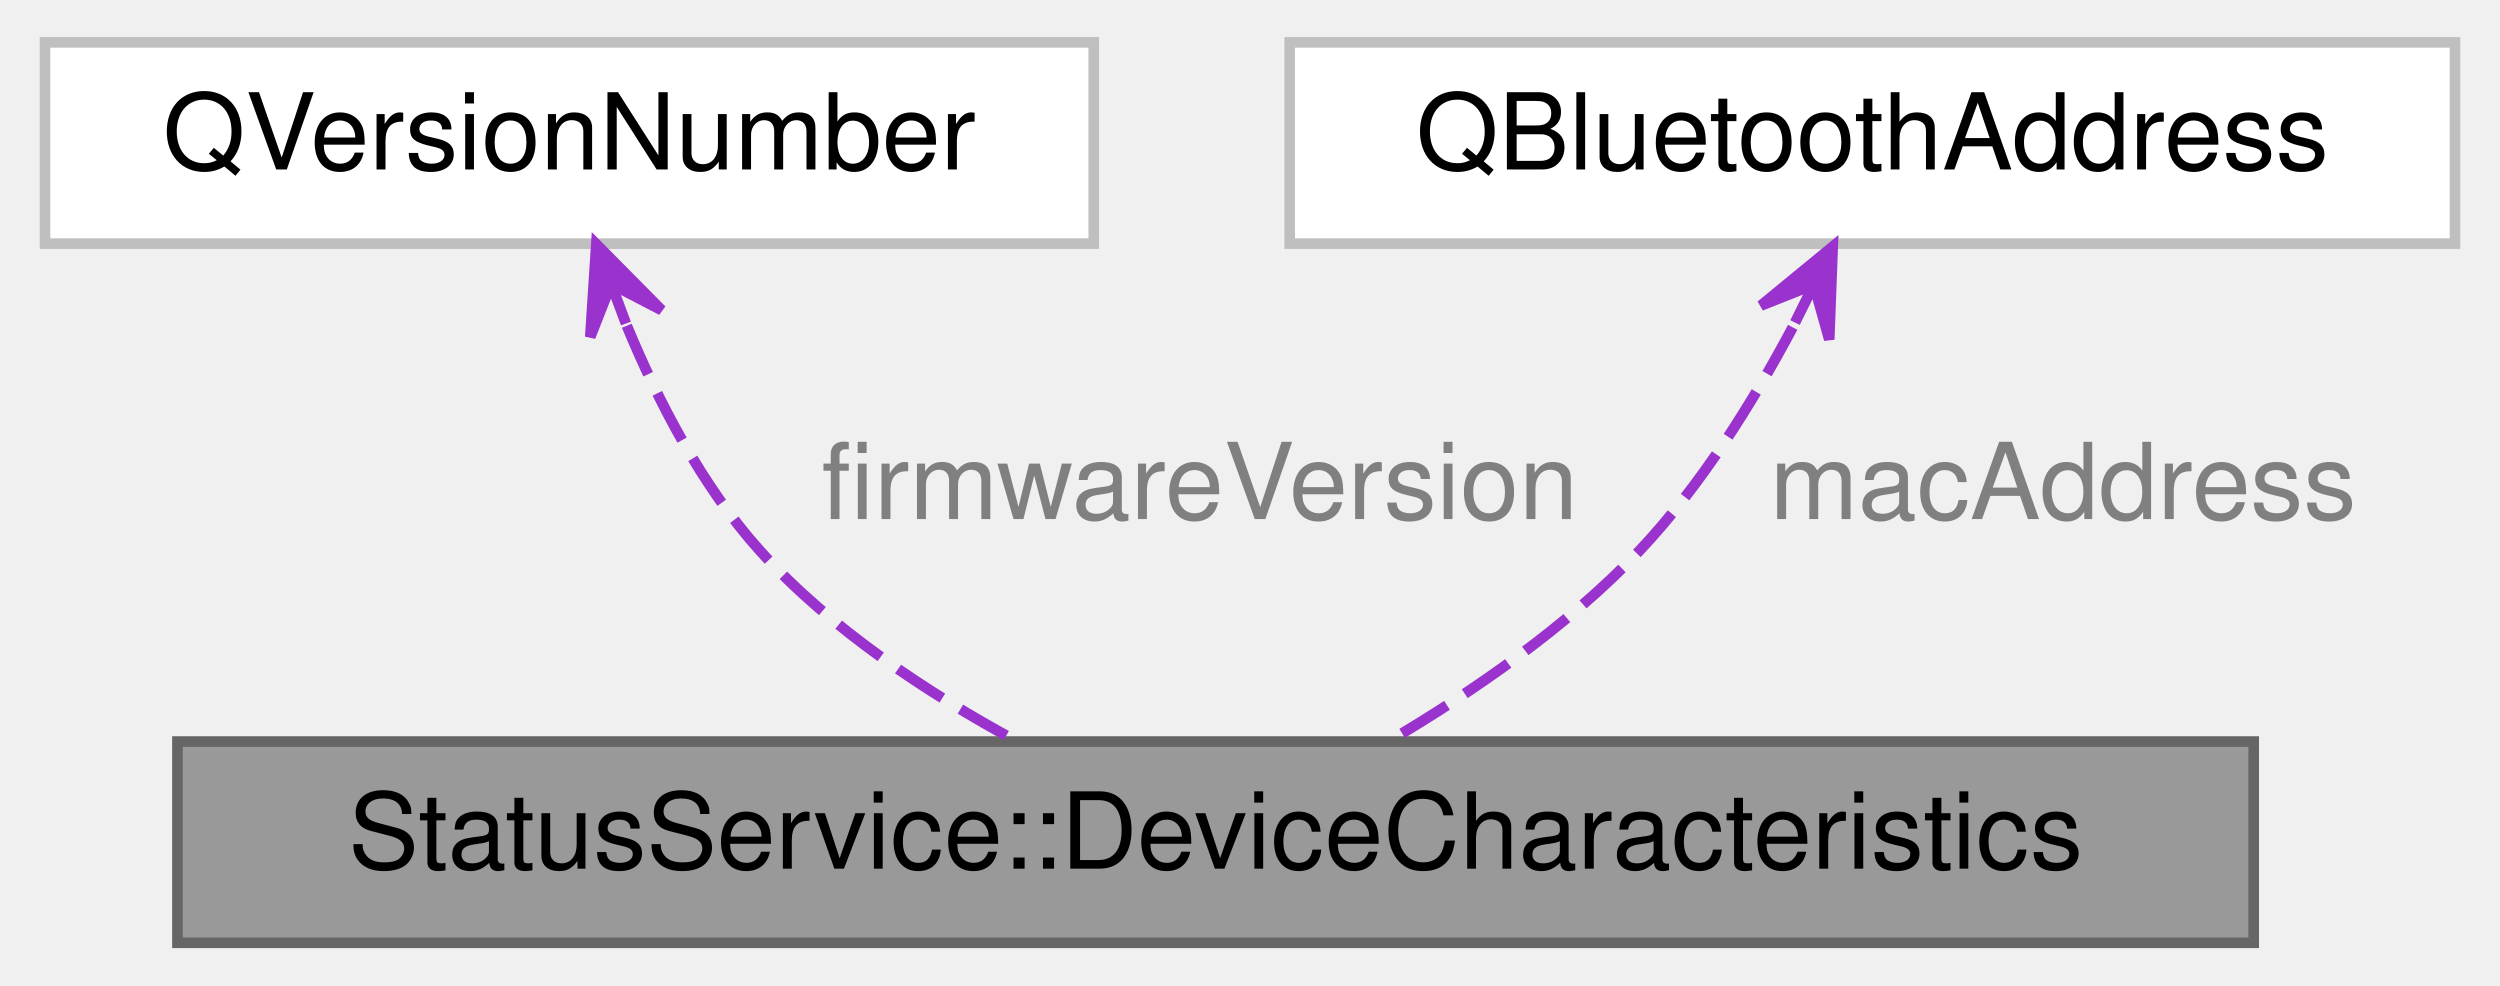
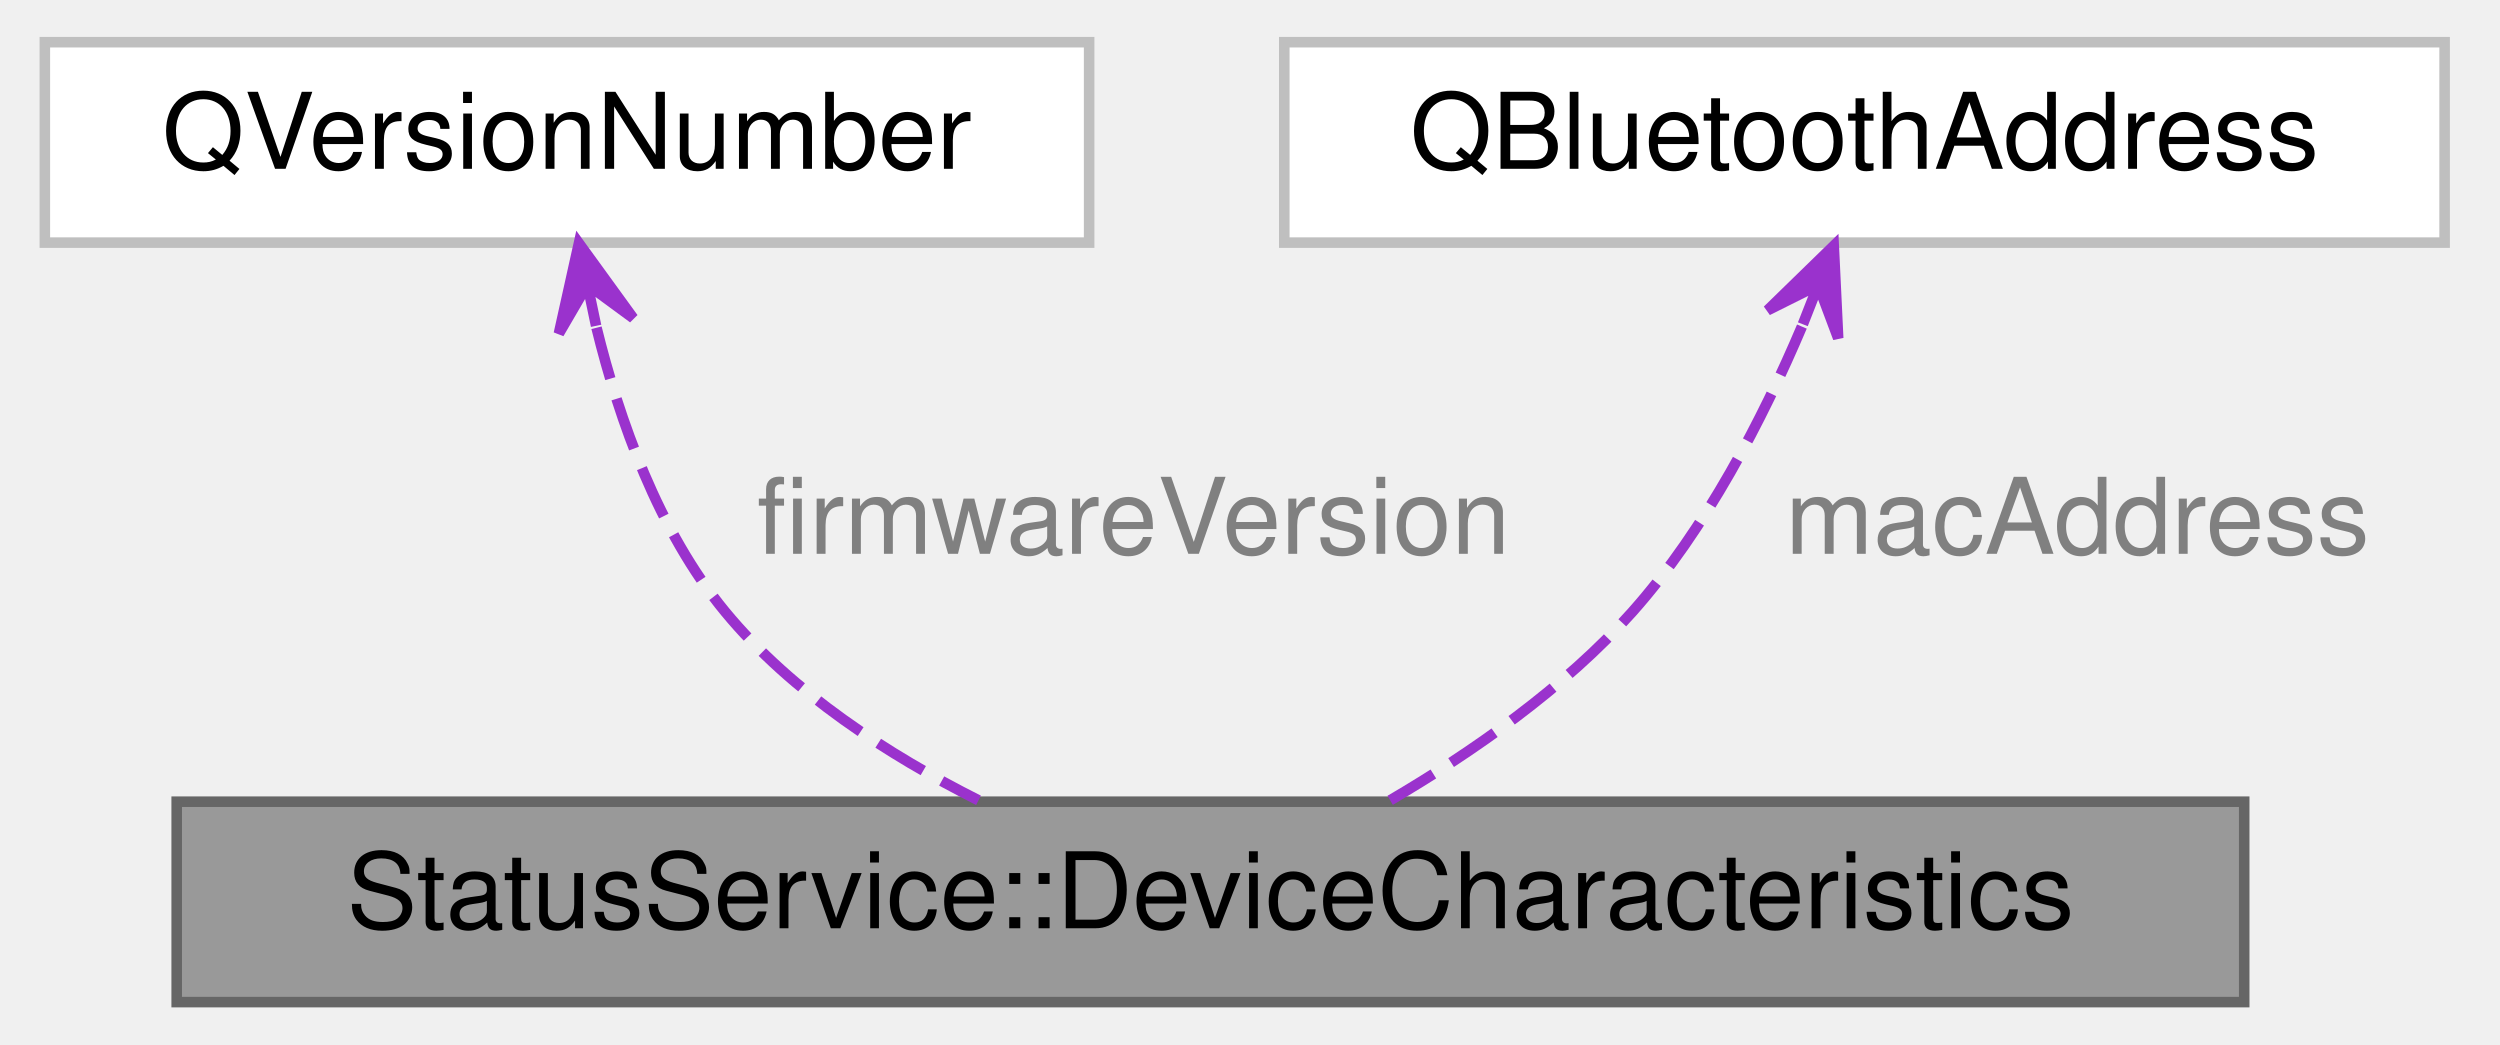
- <svg xmlns="http://www.w3.org/2000/svg" xmlns:xlink="http://www.w3.org/1999/xlink" width="236pt" height="93pt" viewBox="0.00 0.00 235.50 93.00">
-   <g id="graph0" class="graph" transform="scale(1 1) rotate(0) translate(4 89)">
+ <svg xmlns="http://www.w3.org/2000/svg" xmlns:xlink="http://www.w3.org/1999/xlink" width="237pt" height="99pt" viewBox="0.00 0.00 236.50 99.00">
+   <g id="graph0" class="graph" transform="scale(1 1) rotate(0) translate(4 95)">
    <g id="Node000001" class="node">
      <g id="a_Node000001">
        <a xlink:title="Attributes included in the Device Characteristics characteristic.">
          <polygon fill="#999999" stroke="#666666" points="208.5,-19 12.5,-19 12.5,0 208.5,0 208.5,-19" />
          <text text-anchor="middle" x="110.5" y="-7" font-family="Helvetica,sans-Serif" font-size="10.00">StatusService::DeviceCharacteristics</text>
        </a>
      </g>
    </g>
    <g id="Node000002" class="node">
      <g id="a_Node000002">
        <a target="_parent" xlink:href="https://doc.qt.io/qt-5/qversionnumber.html" xlink:title=" ">
-           <polygon fill="white" stroke="#bfbfbf" points="99,-85 0,-85 0,-66 99,-66 99,-85" />
-           <text text-anchor="middle" x="49.5" y="-73" font-family="Helvetica,sans-Serif" font-size="10.00">QVersionNumber</text>
+           <polygon fill="white" stroke="#bfbfbf" points="99,-91 0,-91 0,-72 99,-72 99,-91" />
+           <text text-anchor="middle" x="49.5" y="-79" font-family="Helvetica,sans-Serif" font-size="10.00">QVersionNumber</text>
        </a>
      </g>
    </g>
    <g id="edge1_Node000001_Node000002" class="edge">
      <g id="a_edge1_Node000001_Node000002">
        <a xlink:title=" ">
-           <path fill="none" stroke="#9a32cd" stroke-dasharray="5,2" d="M54.92,-58.25C57.85,-51.16 62.01,-43.09 67.5,-37 74.19,-29.57 83.45,-23.5 91.66,-19.06" />
-           <polygon fill="#9a32cd" stroke="#9a32cd" points="52.04,-65.95 51.47,-57.19 53.44,-62.2 54.84,-58.46 54.84,-58.46 54.84,-58.46 53.44,-62.2 58.21,-59.72 52.04,-65.95 52.04,-65.95" />
+           <path fill="none" stroke="#9a32cd" stroke-dasharray="5,2" d="M52.3,-63.93C54.45,-55.17 58.17,-44.67 64.5,-37 70.84,-29.32 80.01,-23.41 88.51,-19.13" />
+           <polygon fill="#9a32cd" stroke="#9a32cd" points="50.63,-71.94 48.73,-63.38 51.44,-68.03 52.26,-64.11 52.26,-64.11 52.26,-64.11 51.44,-68.03 55.78,-64.84 50.63,-71.94 50.63,-71.94" />
        </a>
      </g>
-       <text text-anchor="middle" x="109" y="-40" font-family="Helvetica,sans-Serif" font-size="10.00" fill="grey"> firmwareVersion</text>
+       <text text-anchor="start" x="67.5" y="-42.5" font-family="Helvetica,sans-Serif" font-size="10.00" fill="grey">firmwareVersion</text>
    </g>
    <g id="Node000003" class="node">
      <g id="a_Node000003">
        <a target="_parent" xlink:href="https://doc.qt.io/qt-5/qbluetoothaddress.html" xlink:title=" ">
-           <polygon fill="white" stroke="#bfbfbf" points="227.5,-85 117.5,-85 117.5,-66 227.5,-66 227.5,-85" />
-           <text text-anchor="middle" x="172.5" y="-73" font-family="Helvetica,sans-Serif" font-size="10.00">QBluetoothAddress</text>
+           <polygon fill="white" stroke="#bfbfbf" points="227.5,-91 117.5,-91 117.5,-72 227.5,-72 227.5,-91" />
+           <text text-anchor="middle" x="172.5" y="-79" font-family="Helvetica,sans-Serif" font-size="10.00">QBluetoothAddress</text>
        </a>
      </g>
    </g>
    <g id="edge2_Node000001_Node000003" class="edge">
      <g id="a_edge2_Node000001_Node000003">
        <a xlink:title=" ">
-           <path fill="none" stroke="#9a32cd" stroke-dasharray="5,2" d="M164.98,-58.1C161.26,-51.1 156.32,-43.15 150.5,-37 143.74,-29.86 134.72,-23.67 126.95,-19.08" />
-           <polygon fill="#9a32cd" stroke="#9a32cd" points="168.76,-65.72 161.98,-60.15 166.98,-62.14 165.2,-58.55 165.2,-58.55 165.2,-58.55 166.98,-62.14 168.43,-56.95 168.76,-65.72 168.76,-65.72" />
+           <path fill="none" stroke="#9a32cd" stroke-dasharray="5,2" d="M166.57,-64.04C162.88,-55.34 157.49,-44.86 150.5,-37 144.08,-29.78 135.26,-23.66 127.54,-19.13" />
+           <polygon fill="#9a32cd" stroke="#9a32cd" points="169.59,-71.7 163.31,-65.58 168.12,-67.98 166.66,-64.26 166.66,-64.26 166.66,-64.26 168.12,-67.98 170.01,-62.94 169.59,-71.7 169.59,-71.7" />
        </a>
      </g>
-       <text text-anchor="middle" x="190.5" y="-40" font-family="Helvetica,sans-Serif" font-size="10.00" fill="grey"> macAddress</text>
+       <text text-anchor="start" x="165" y="-42.5" font-family="Helvetica,sans-Serif" font-size="10.00" fill="grey">macAddress</text>
    </g>
  </g>
</svg>
